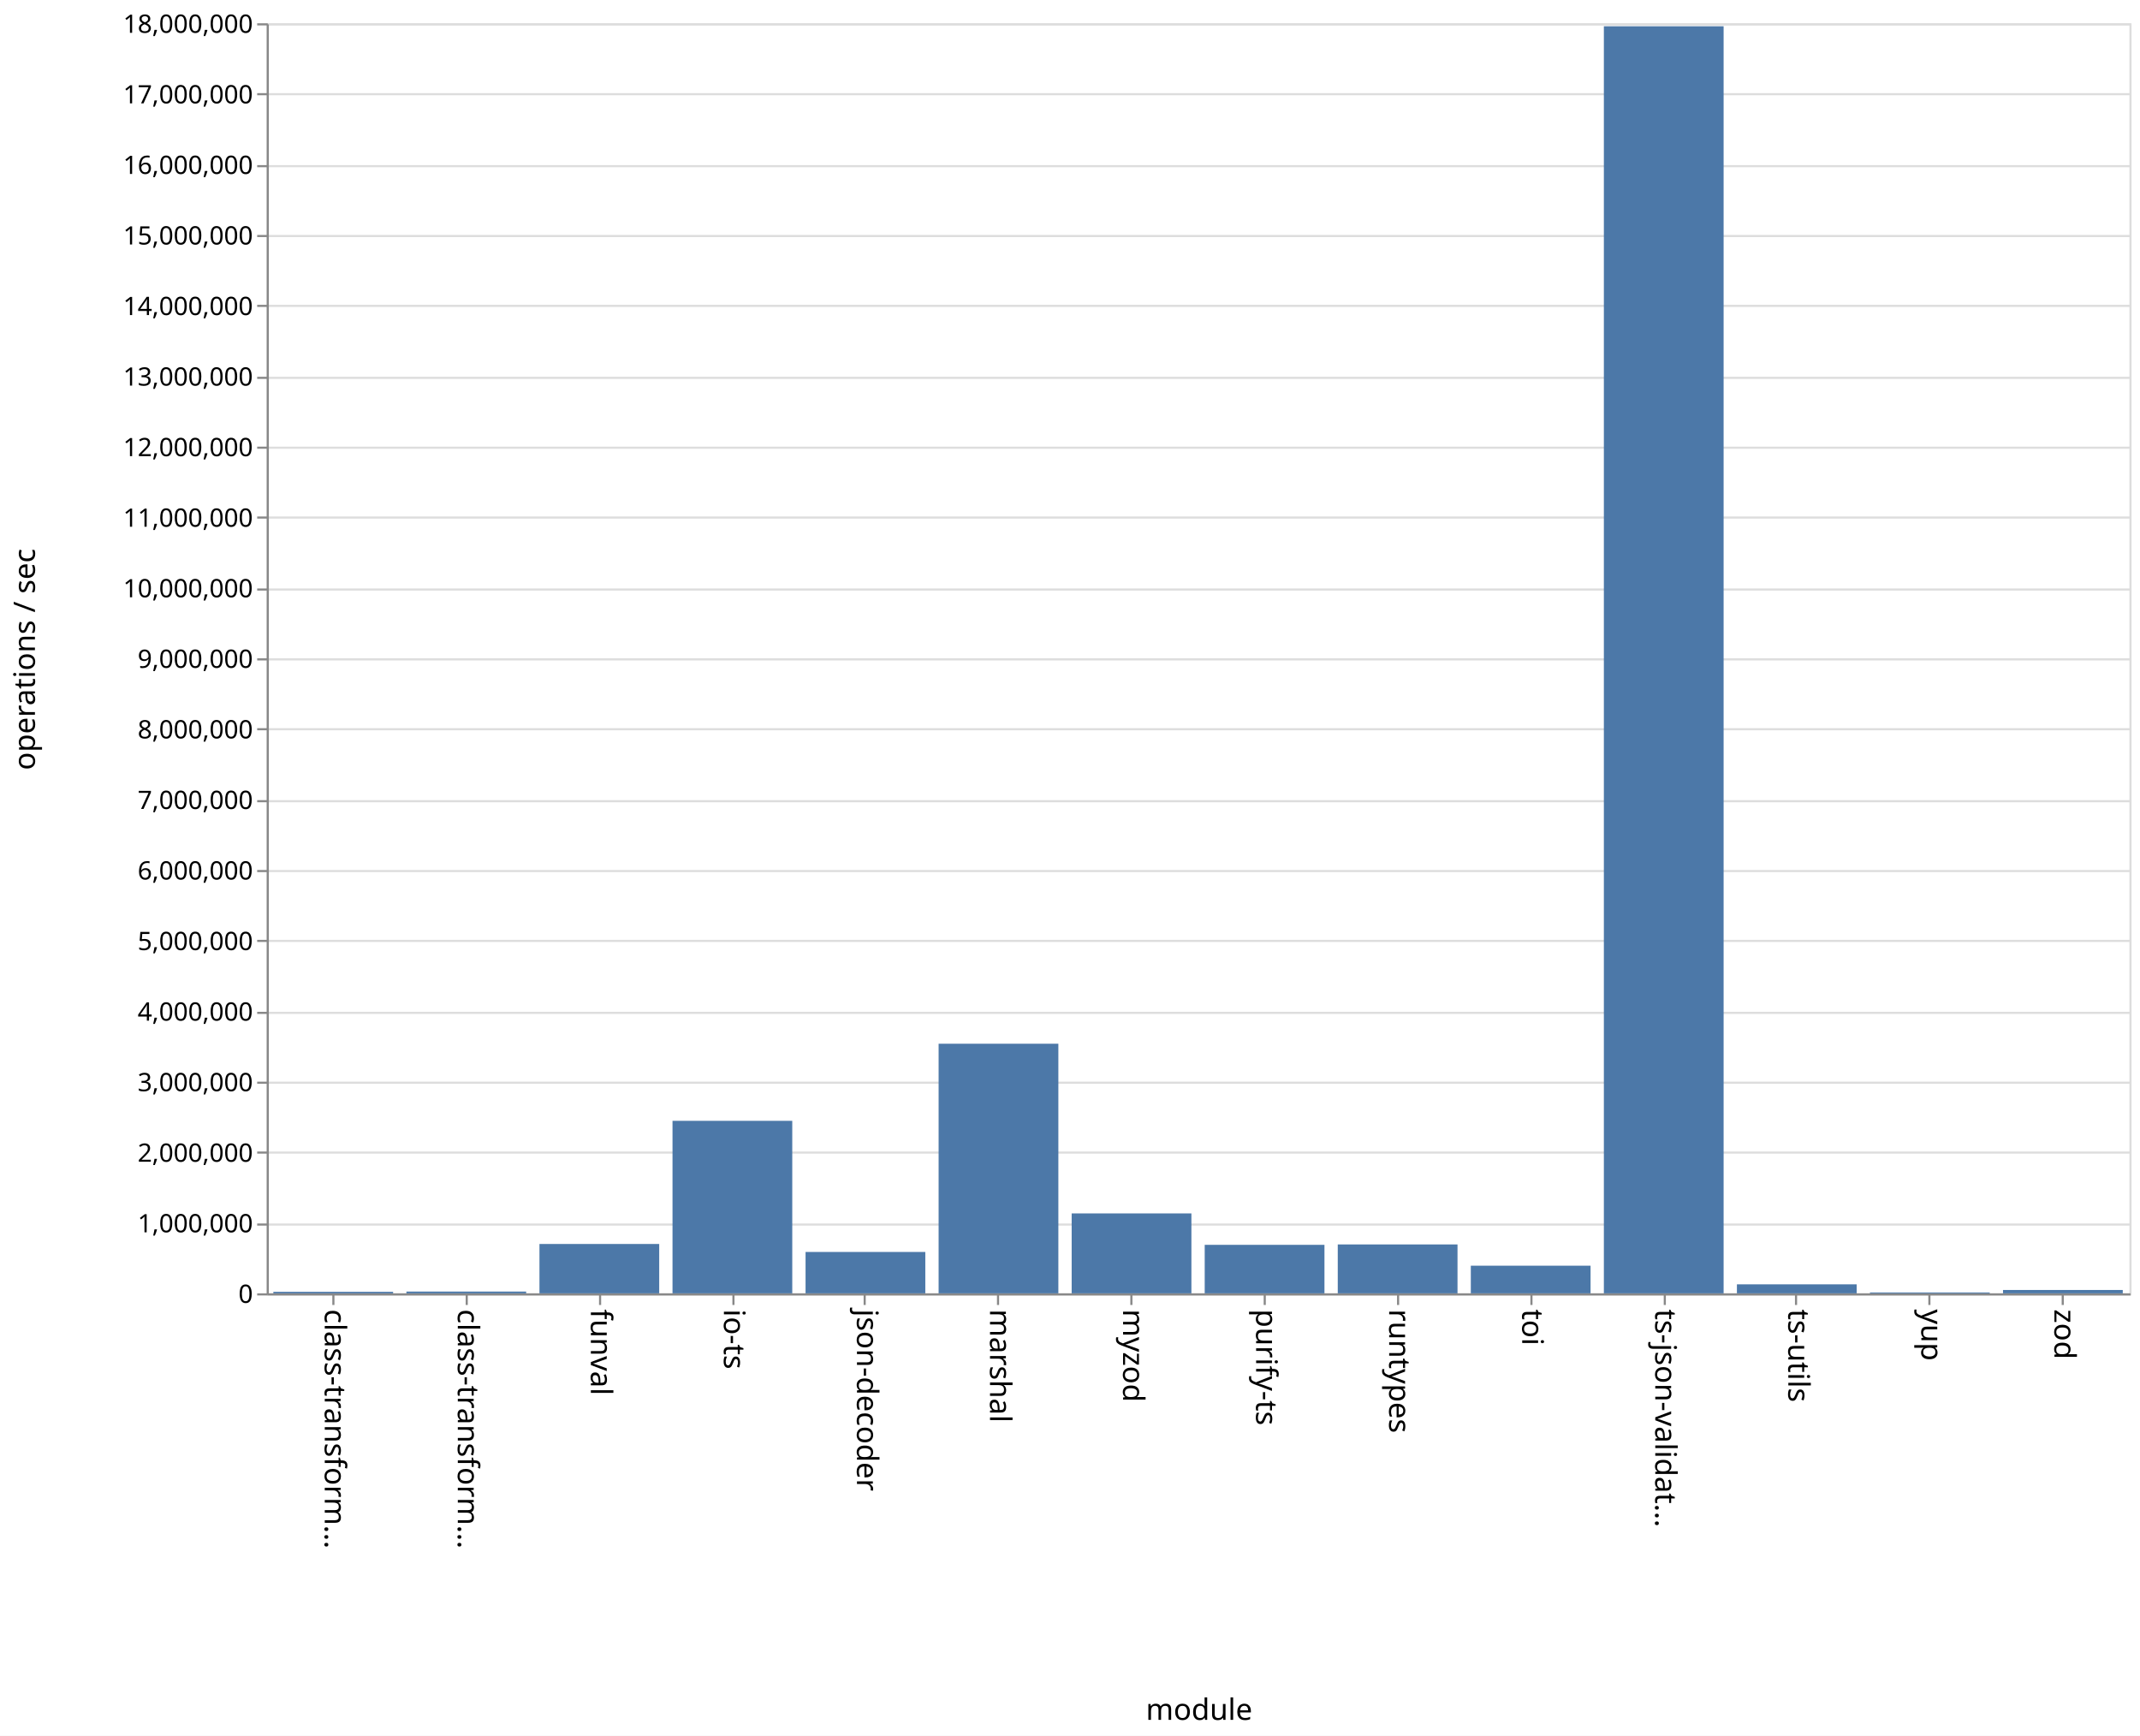
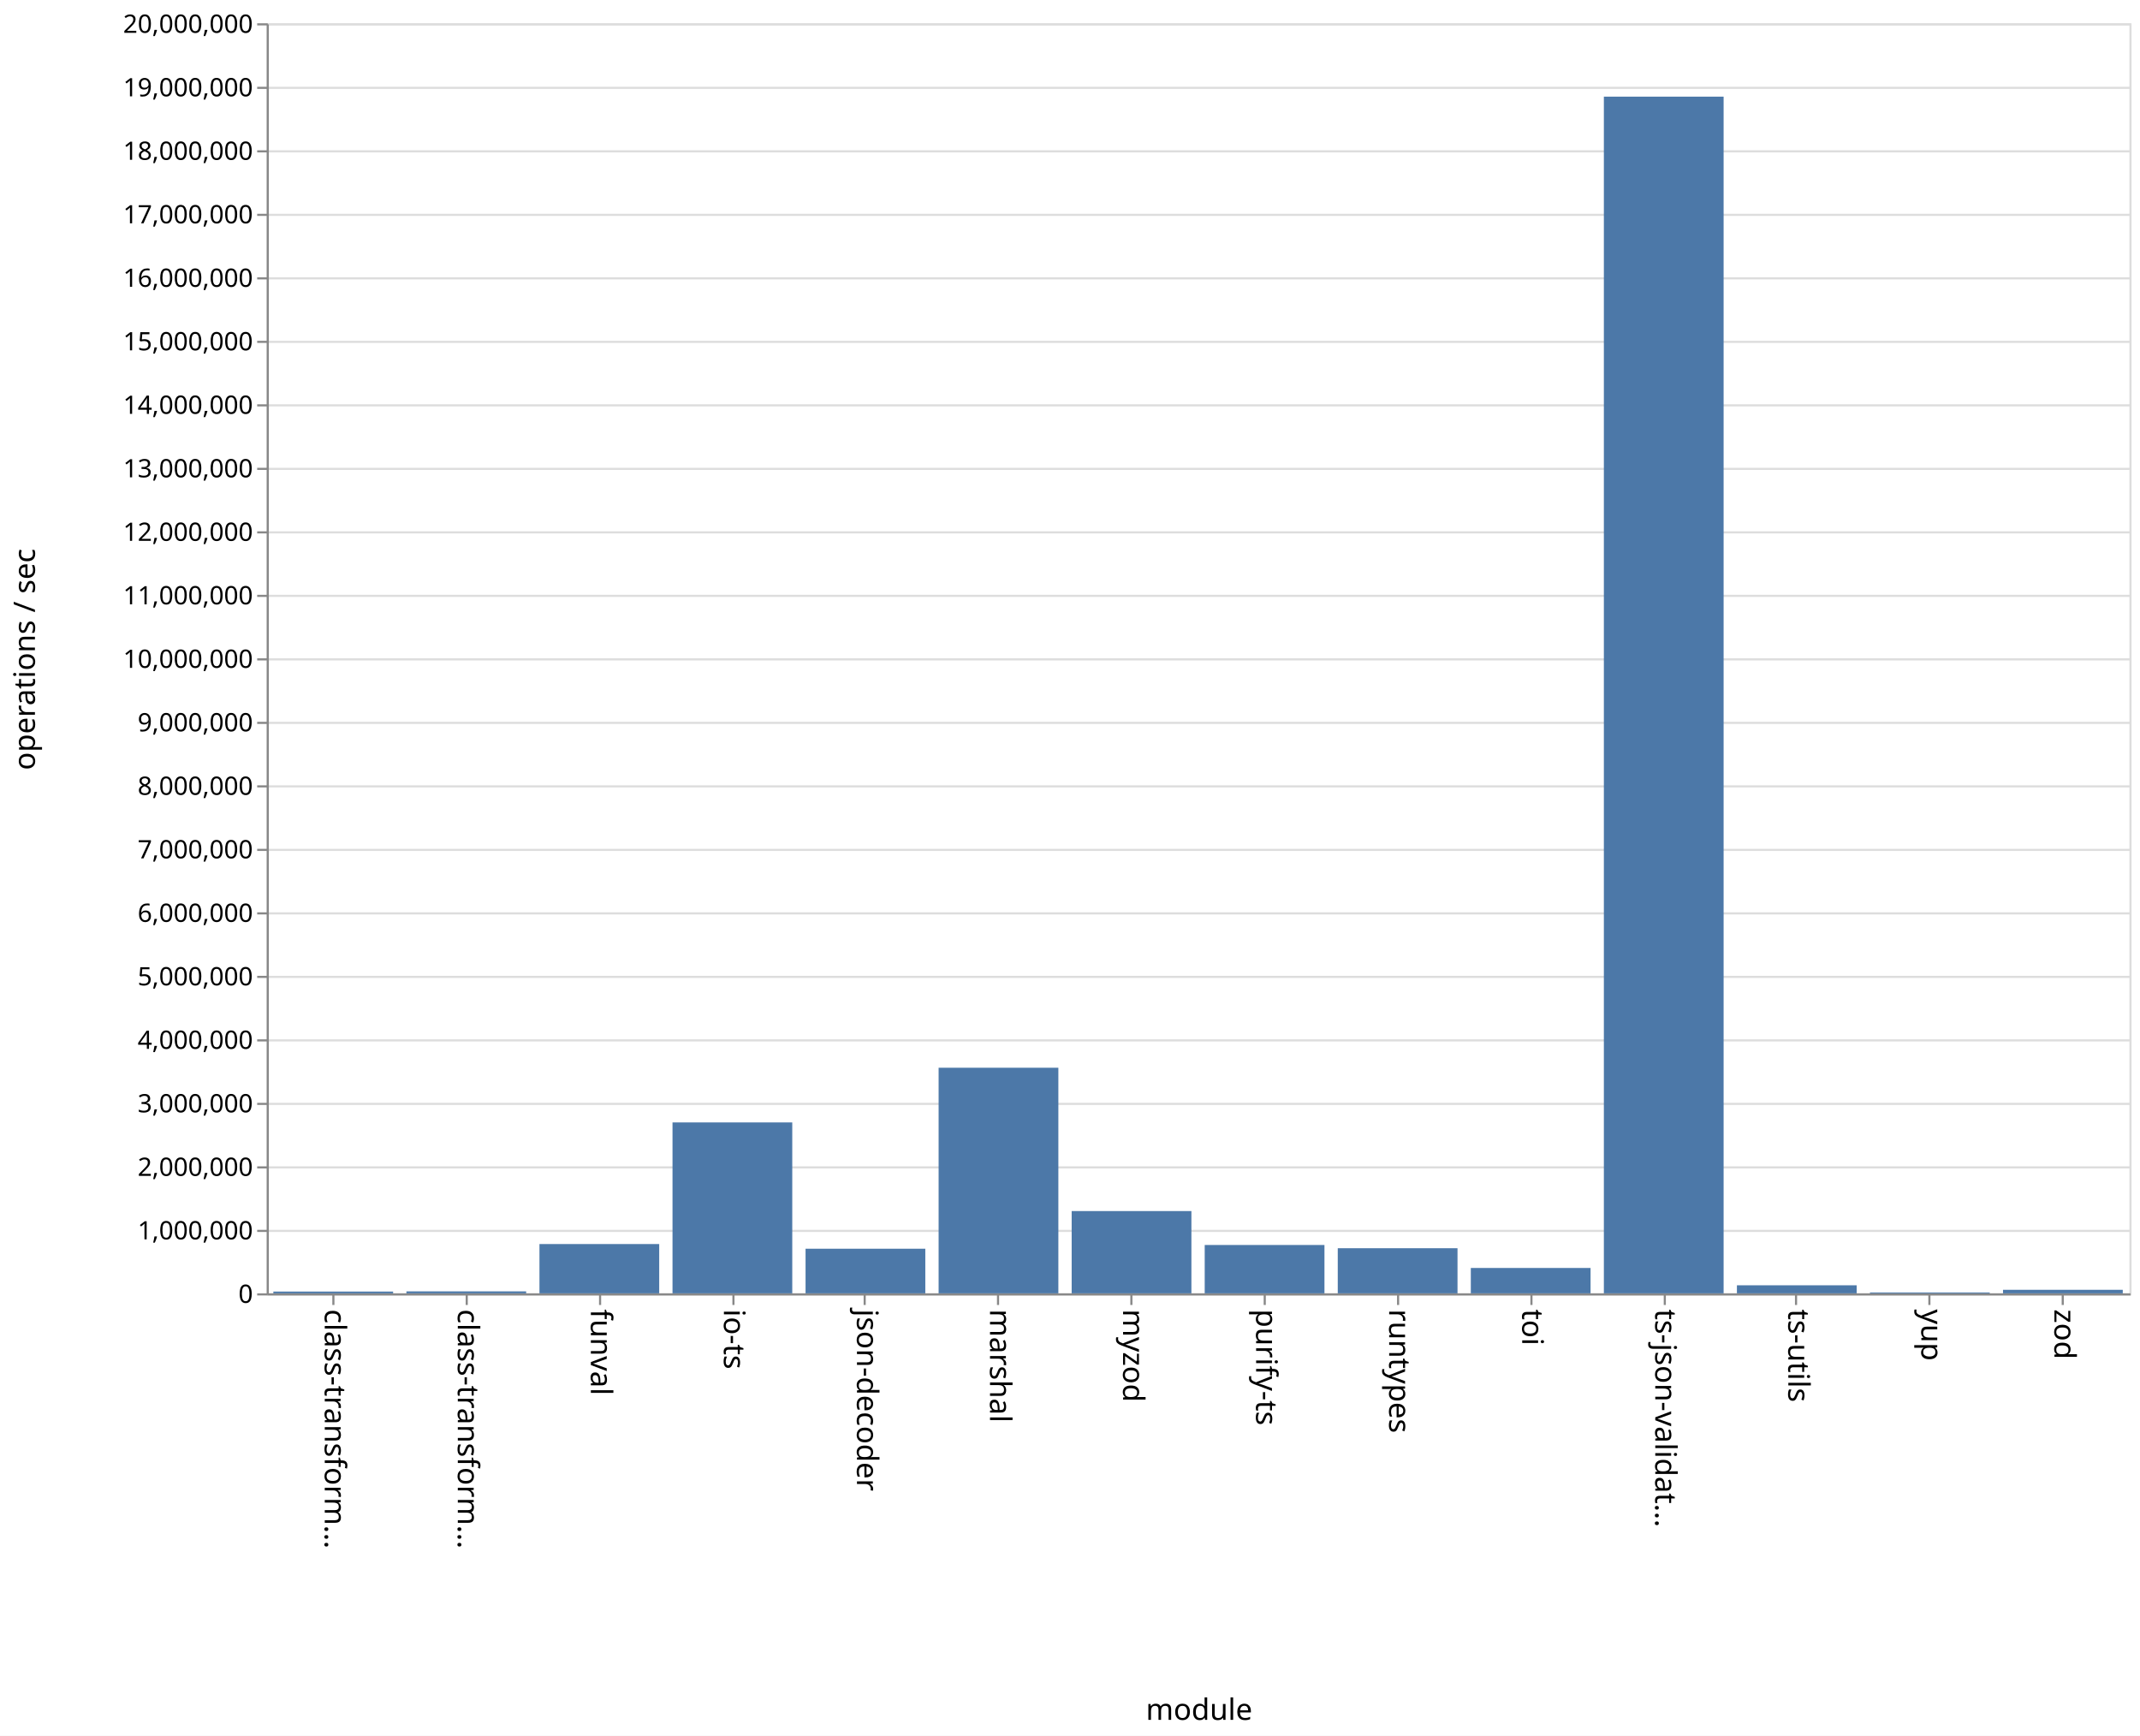
<svg xmlns="http://www.w3.org/2000/svg" class="marks" width="1011" height="820">
  <path fill="#fff" d="M0 0h1011v820H0z" />
  <g class="mark-group role-frame root">
    <path class="background" d="M126.5 11.5h880v600h-880z" fill="none" stroke="#ddd" />
    <g class="mark-group role-axis">
      <path class="background" d="M126.5 11.5z" pointer-events="none" fill="none" />
      <g class="mark-rule role-axis-grid" pointer-events="none" fill="none" stroke="#ddd">
-         <path d="M126.5 611.5h880M126.5 578.5h880M126.5 544.5h880M126.5 511.5h880M126.5 478.5h880M126.5 444.5h880M126.5 411.5h880M126.5 378.5h880M126.5 344.5h880M126.5 311.5h880M126.5 278.5h880M126.5 244.5h880M126.5 211.5h880M126.5 178.5h880M126.5 144.5h880M126.5 111.5h880M126.5 78.5h880M126.5 44.5h880M126.5 11.5h880" />
+         <path d="M126.5 611.5h880M126.5 581.5h880M126.5 551.5h880M126.5 521.5h880M126.5 491.5h880M126.5 461.5h880M126.5 431.5h880M126.5 401.5h880M126.5 371.5h880M126.5 341.5h880M126.5 311.5h880M126.5 281.5h880M126.5 251.5h880M126.5 221.5h880M126.5 191.5h880M126.5 161.5h880M126.5 131.5h880M126.5 101.5h880M126.5 71.5h880M126.5 41.5h880M126.5 11.5h880" />
      </g>
    </g>
    <g class="mark-group role-axis">
      <path class="background" d="M126.5 611.5z" pointer-events="none" fill="none" />
      <g class="mark-rule role-axis-tick" pointer-events="none" fill="none" stroke="#888">
        <path d="M157.5 611.5v5M220.5 611.5v5M283.5 611.5v5M346.5 611.5v5M408.5 611.5v5M471.5 611.5v5M534.5 611.5v5M597.5 611.5v5M660.5 611.5v5M723.5 611.5v5M786.5 611.5v5M848.5 611.5v5M911.5 611.5v5M974.5 611.5v5" />
      </g>
      <g class="mark-text role-axis-label" pointer-events="none" font-family="sans-serif" font-size="14">
        <text transform="rotate(90 -232.536 385.964)">
                    class-transform…
                </text>
        <text transform="rotate(90 -201.107 417.393)">
                    class-transform…
                </text>
        <text transform="rotate(90 -169.679 448.821)">
                    funval
                </text>
        <text transform="rotate(90 -138.25 480.25)">
                    io-ts
                </text>
        <text transform="rotate(90 -106.821 511.679)">
                    json-decoder
                </text>
        <text transform="rotate(90 -75.393 543.107)">
                    marshal
                </text>
        <text transform="rotate(90 -43.964 574.536)">
                    myzod
                </text>
        <text transform="rotate(90 -12.536 605.964)">
                    purify-ts
                </text>
        <text transform="rotate(90 18.893 637.393)">
                    runtypes
                </text>
        <text transform="rotate(90 50.321 668.821)">
                    toi
                </text>
        <text transform="rotate(90 81.75 700.25)">
                    ts-json-validat…
                </text>
        <text transform="rotate(90 113.179 731.679)">
                    ts-utils
                </text>
        <text transform="rotate(90 144.607 763.107)">
                    yup
                </text>
        <text transform="rotate(90 176.036 794.536)">
                    zod
                </text>
      </g>
      <path fill="none" stroke="#888" d="M126.5 611.5h880" pointer-events="none" />
      <text text-anchor="middle" transform="translate(566.5 812.5)" font-family="sans-serif" font-size="14" font-weight="400" pointer-events="none">
                module
            </text>
    </g>
    <g class="mark-group role-axis">
      <path class="background" d="M126.5 11.5z" pointer-events="none" fill="none" />
      <g class="mark-rule role-axis-tick" pointer-events="none" fill="none" stroke="#888">
-         <path d="M126.5 611.5h-5M126.5 578.5h-5M126.5 544.5h-5M126.5 511.5h-5M126.5 478.5h-5M126.5 444.5h-5M126.5 411.5h-5M126.5 378.5h-5M126.5 344.5h-5M126.5 311.5h-5M126.5 278.5h-5M126.5 244.5h-5M126.5 211.5h-5M126.5 178.5h-5M126.5 144.5h-5M126.5 111.5h-5M126.5 78.5h-5M126.5 44.5h-5M126.5 11.5h-5" />
+         <path d="M126.5 611.5h-5M126.5 581.5h-5M126.5 551.5h-5M126.5 521.5h-5M126.5 491.5h-5M126.5 461.5h-5M126.5 431.5h-5M126.5 401.5h-5M126.5 371.5h-5M126.5 341.5h-5M126.5 311.5h-5M126.5 281.5h-5M126.5 251.5h-5M126.5 221.5h-5M126.5 191.5h-5M126.5 161.5h-5M126.5 131.5h-5M126.5 101.5h-5M126.5 71.5h-5M126.5 41.5h-5M126.5 11.5h-5" />
      </g>
      <g class="mark-text role-axis-label" pointer-events="none" text-anchor="end" font-family="sans-serif" font-size="12">
        <text transform="translate(119.5 615.5)">
                    0
                </text>
-         <text transform="translate(119.5 582.167)">
+         <text transform="translate(119.5 585.5)">
                    1,000,000
                </text>
-         <text transform="translate(119.5 548.833)">
+         <text transform="translate(119.5 555.5)">
                    2,000,000
                </text>
-         <text transform="translate(119.5 515.5)">
+         <text transform="translate(119.5 525.5)">
                    3,000,000
                </text>
-         <text transform="translate(119.5 482.167)">
+         <text transform="translate(119.5 495.5)">
                    4,000,000
                </text>
-         <text transform="translate(119.5 448.833)">
+         <text transform="translate(119.5 465.5)">
                    5,000,000
                </text>
-         <text transform="translate(119.5 415.5)">
+         <text transform="translate(119.5 435.5)">
                    6,000,000
                </text>
-         <text transform="translate(119.5 382.167)">
+         <text transform="translate(119.5 405.5)">
                    7,000,000
                </text>
-         <text transform="translate(119.5 348.833)">
+         <text transform="translate(119.5 375.5)">
                    8,000,000
                </text>
-         <text transform="translate(119.5 315.5)">
+         <text transform="translate(119.5 345.5)">
                    9,000,000
                </text>
-         <text transform="translate(119.5 282.167)">
+         <text transform="translate(119.5 315.5)">
                    10,000,000
                </text>
-         <text transform="translate(119.5 248.833)">
+         <text transform="translate(119.5 285.5)">
                    11,000,000
                </text>
-         <text transform="translate(119.5 215.5)">
+         <text transform="translate(119.5 255.5)">
                    12,000,000
                </text>
-         <text transform="translate(119.5 182.167)">
+         <text transform="translate(119.5 225.5)">
                    13,000,000
                </text>
-         <text transform="translate(119.5 148.833)">
+         <text transform="translate(119.5 195.5)">
                    14,000,000
                </text>
-         <text transform="translate(119.5 115.5)">
+         <text transform="translate(119.5 165.5)">
                    15,000,000
                </text>
-         <text transform="translate(119.5 82.167)">
+         <text transform="translate(119.5 135.5)">
                    16,000,000
                </text>
-         <text transform="translate(119.5 48.833)">
+         <text transform="translate(119.5 105.5)">
                    17,000,000
                </text>
+         <text transform="translate(119.5 75.5)">
+                     18,000,000
+                 </text>
+         <text transform="translate(119.5 45.5)">
+                     19,000,000
+                 </text>
        <text transform="translate(119.5 15.5)">
-                     18,000,000
+                     20,000,000
                </text>
      </g>
      <path fill="none" stroke="#888" d="M126.5 611.5v-600" pointer-events="none" />
      <text text-anchor="middle" transform="rotate(-90 164 147.5)" font-family="sans-serif" font-size="14" font-weight="400" pointer-events="none">
                operations / sec
            </text>
    </g>
    <g class="mark-rect role-mark marks" fill="#4c78a8">
-       <path d="M129.143 610.278h56.571V611h-56.571zM192 610.16h56.571v.84H192zM254.857 587.68h56.572V611h-56.572zM317.714 529.502h56.572V611h-56.572zM380.571 591.453h56.572V611H380.57zM443.429 493.079H500V611h-56.571zM506.286 573.24h56.571V611h-56.571zM569.143 588.084h56.571V611h-56.571zM632 587.899h56.571V611H632zM694.857 597.94h56.572V611h-56.572zM757.714 12.406h56.572V611h-56.572zM820.571 606.749h56.572V611H820.57zM883.429 610.58H940v.42h-56.571zM946.286 609.413h56.571V611h-56.571z" />
+       <path d="M129.143 610.16h56.571v.84h-56.571zM192 610.072h56.571V611H192zM254.857 587.714h56.572V611h-56.572zM317.714 530.26h56.572V611h-56.572zM380.571 589.92h56.572V611H380.57zM443.429 504.423H500V611h-56.571zM506.286 572.129h56.571V611h-56.571zM569.143 588.158h56.571V611h-56.571zM632 589.687h56.571V611H632zM694.857 599.015h56.572V611h-56.572zM757.714 45.657h56.572V611h-56.572zM820.571 607.199h56.572V611H820.57zM883.429 610.577H940V611h-56.571zM946.286 609.329h56.571V611h-56.571z" />
    </g>
  </g>
</svg>
